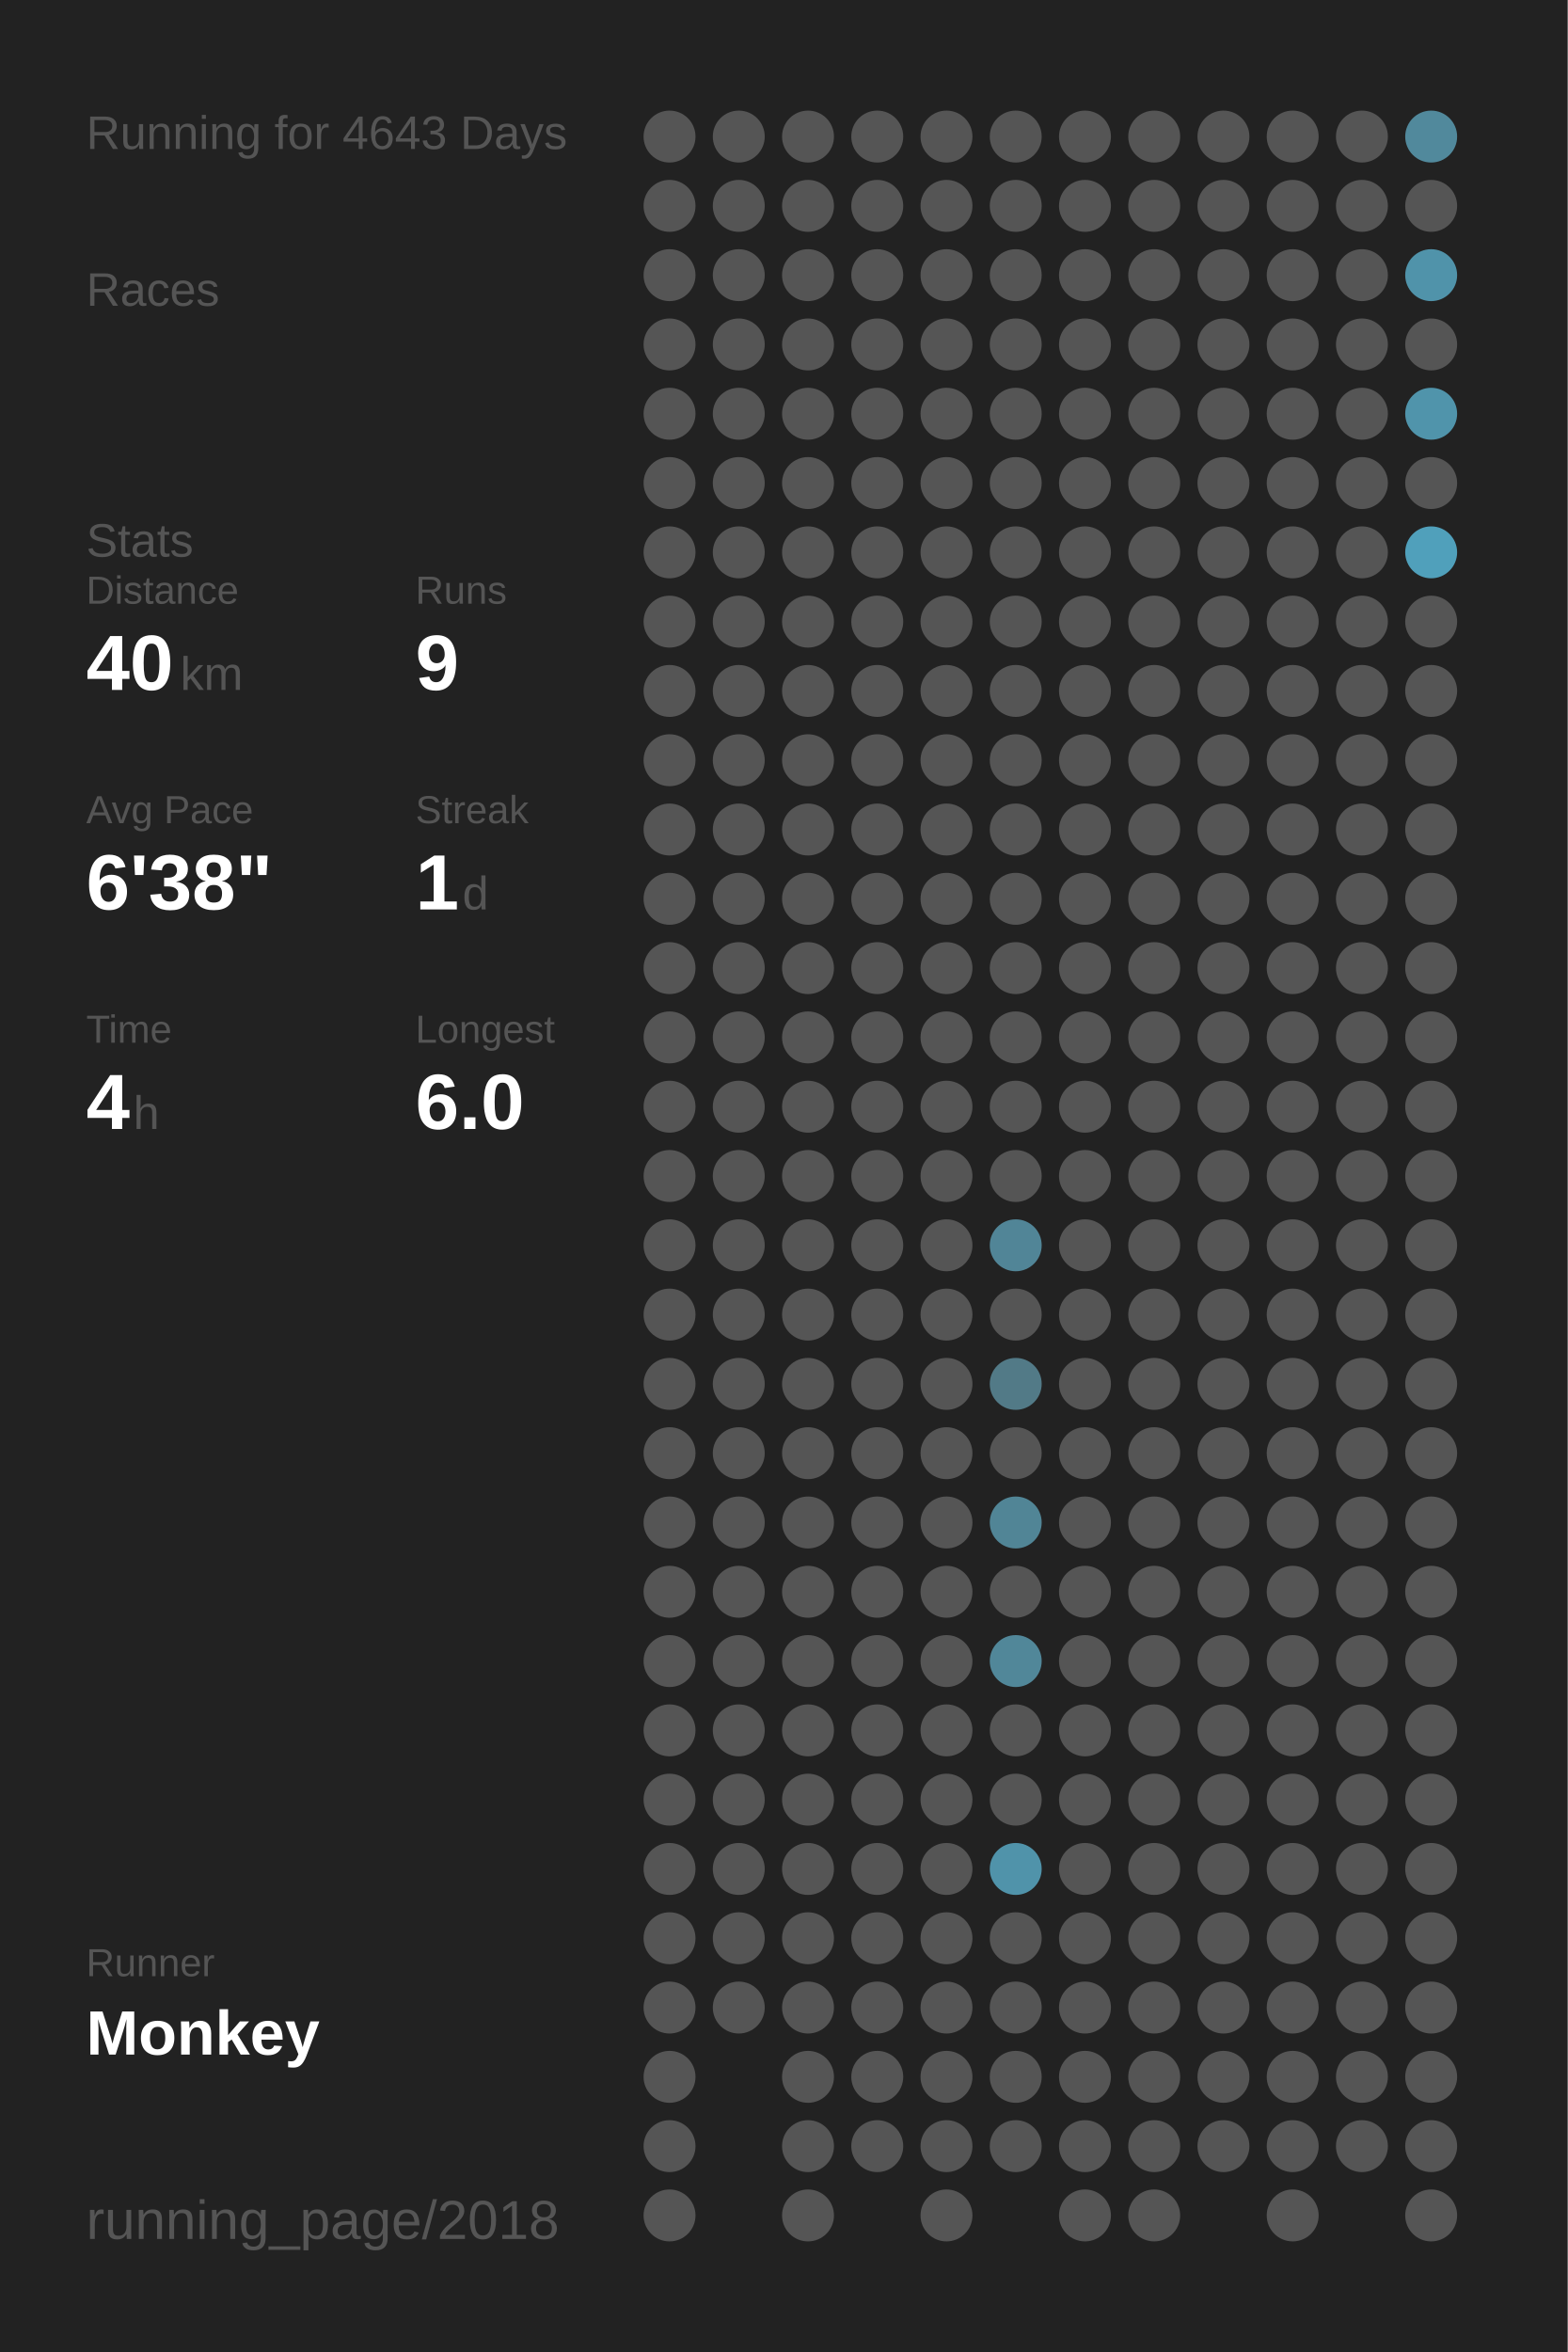
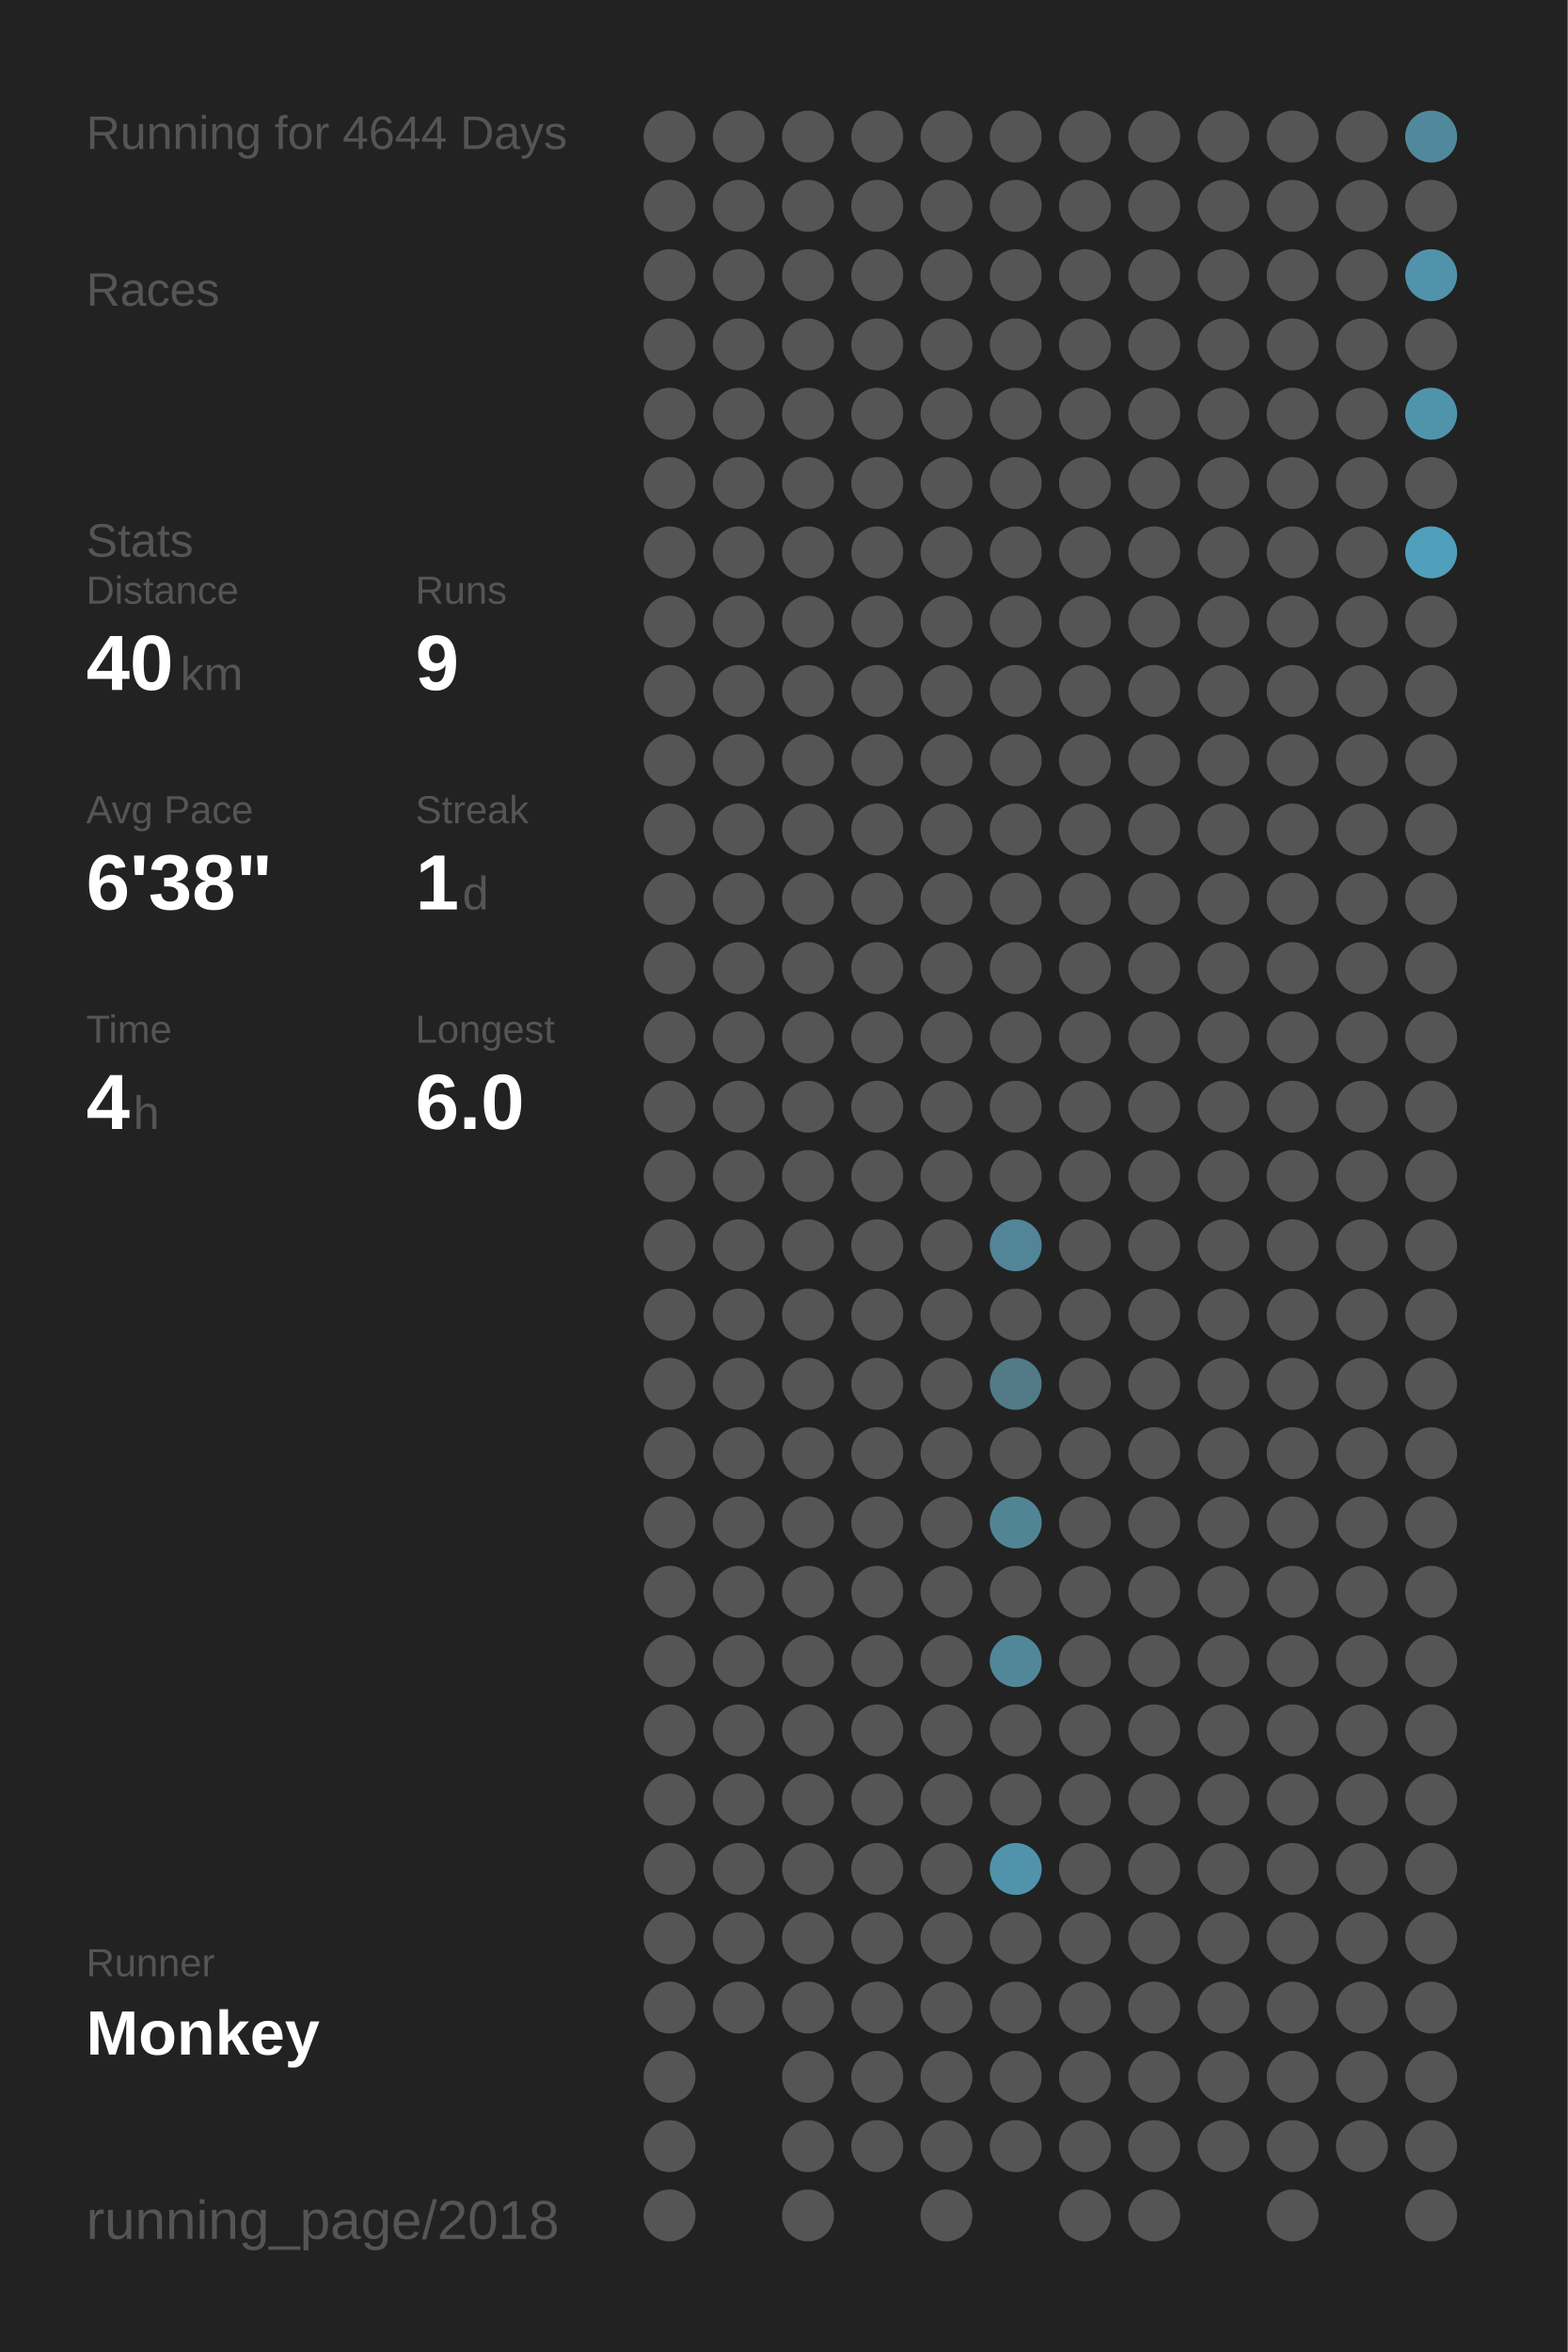
<svg xmlns="http://www.w3.org/2000/svg" baseProfile="full" height="300mm" version="1.1" viewBox="0,0,200,300" width="200mm">
  <defs />
  <rect fill="#222222" height="300" width="200" x="0" y="0" />
-   <text fill="#555555" style="font-size:6px; font-family:Arial;" x="11" y="19">Running for 4643 Days</text>
+   <text fill="#555555" style="font-size:6px; font-family:Arial;" x="11" y="19">Running for 4644 Days</text>
  <text fill="#555555" style="font-size:6px; font-family:Arial;" x="11" y="39">Races</text>
  <text fill="#555555" style="font-size:6px; font-family:Arial;" x="11" y="71">Stats</text>
  <text fill="#555555" style="font-size:5px; font-family:Arial;" x="11" y="77">Distance</text>
  <text fill="#FFFFFF" style="font-size:10px; font-family:Arial; font-weight:bold;" x="11" y="88">40</text>
  <text fill="#555555" style="font-size:6px; font-family:Arial;" x="23" y="88">km</text>
  <text fill="#555555" style="font-size:5px; font-family:Arial;" x="53" y="77">Runs</text>
  <text fill="#FFFFFF" style="font-size:10px; font-family:Arial; font-weight:bold;" x="53" y="88">9</text>
  <text fill="#555555" style="font-size:5px; font-family:Arial;" x="11" y="105">Avg Pace</text>
  <text fill="#FFFFFF" style="font-size:10px; font-family:Arial; font-weight:bold;" x="11" y="116">6'38"</text>
  <text fill="#555555" style="font-size:5px; font-family:Arial;" x="53" y="105">Streak</text>
  <text fill="#FFFFFF" style="font-size:10px; font-family:Arial; font-weight:bold;" x="53" y="116">1</text>
  <text fill="#555555" style="font-size:6px; font-family:Arial;" x="59" y="116">d</text>
  <text fill="#555555" style="font-size:5px; font-family:Arial;" x="11" y="133">Time</text>
  <text fill="#FFFFFF" style="font-size:10px; font-family:Arial; font-weight:bold;" x="11" y="144">4</text>
  <text fill="#555555" style="font-size:6px; font-family:Arial;" x="17" y="144">h</text>
  <text fill="#555555" style="font-size:5px; font-family:Arial;" x="53" y="133">Longest</text>
  <text fill="#FFFFFF" style="font-size:10px; font-family:Arial; font-weight:bold;" x="53" y="144">6.0</text>
  <text fill="#555555" style="font-size:5px; font-family:Arial;" x="11" y="252.065">Runner</text>
  <text fill="#FFFFFF" style="font-size:8px; font-family:Arial; font-weight:bold;" x="11" y="262.065">Monkey</text>
  <text fill="#555555" style="font-size:7px; font-family:Arial;" x="11" y="285.581">running_page/2018</text>
  <circle cx="85.417" cy="17.419" fill="#555555" r="3.312" />
  <circle cx="85.417" cy="26.258" fill="#555555" r="3.312" />
  <circle cx="85.417" cy="35.097" fill="#555555" r="3.312" />
  <circle cx="85.417" cy="43.935" fill="#555555" r="3.312" />
  <circle cx="85.417" cy="52.774" fill="#555555" r="3.312" />
  <circle cx="85.417" cy="61.613" fill="#555555" r="3.312" />
  <circle cx="85.417" cy="70.452" fill="#555555" r="3.312" />
  <circle cx="85.417" cy="79.29" fill="#555555" r="3.312" />
  <circle cx="85.417" cy="88.129" fill="#555555" r="3.312" />
  <circle cx="85.417" cy="96.968" fill="#555555" r="3.312" />
  <circle cx="85.417" cy="105.806" fill="#555555" r="3.312" />
  <circle cx="85.417" cy="114.645" fill="#555555" r="3.312" />
  <circle cx="85.417" cy="123.484" fill="#555555" r="3.312" />
  <circle cx="85.417" cy="132.323" fill="#555555" r="3.312" />
  <circle cx="85.417" cy="141.161" fill="#555555" r="3.312" />
  <circle cx="85.417" cy="150" fill="#555555" r="3.312" />
  <circle cx="85.417" cy="158.839" fill="#555555" r="3.312" />
  <circle cx="85.417" cy="167.677" fill="#555555" r="3.312" />
  <circle cx="85.417" cy="176.516" fill="#555555" r="3.312" />
  <circle cx="85.417" cy="185.355" fill="#555555" r="3.312" />
  <circle cx="85.417" cy="194.194" fill="#555555" r="3.312" />
  <circle cx="85.417" cy="203.032" fill="#555555" r="3.312" />
  <circle cx="85.417" cy="211.871" fill="#555555" r="3.312" />
  <circle cx="85.417" cy="220.71" fill="#555555" r="3.312" />
  <circle cx="85.417" cy="229.548" fill="#555555" r="3.312" />
  <circle cx="85.417" cy="238.387" fill="#555555" r="3.312" />
  <circle cx="85.417" cy="247.226" fill="#555555" r="3.312" />
  <circle cx="85.417" cy="256.065" fill="#555555" r="3.312" />
  <circle cx="85.417" cy="264.903" fill="#555555" r="3.312" />
  <circle cx="85.417" cy="273.742" fill="#555555" r="3.312" />
  <circle cx="85.417" cy="282.581" fill="#555555" r="3.312" />
  <circle cx="94.25" cy="17.419" fill="#555555" r="3.312" />
  <circle cx="94.25" cy="26.258" fill="#555555" r="3.312" />
  <circle cx="94.25" cy="35.097" fill="#555555" r="3.312" />
  <circle cx="94.25" cy="43.935" fill="#555555" r="3.312" />
  <circle cx="94.25" cy="52.774" fill="#555555" r="3.312" />
  <circle cx="94.25" cy="61.613" fill="#555555" r="3.312" />
  <circle cx="94.25" cy="70.452" fill="#555555" r="3.312" />
  <circle cx="94.25" cy="79.29" fill="#555555" r="3.312" />
  <circle cx="94.25" cy="88.129" fill="#555555" r="3.312" />
  <circle cx="94.25" cy="96.968" fill="#555555" r="3.312" />
  <circle cx="94.25" cy="105.806" fill="#555555" r="3.312" />
  <circle cx="94.25" cy="114.645" fill="#555555" r="3.312" />
  <circle cx="94.25" cy="123.484" fill="#555555" r="3.312" />
  <circle cx="94.25" cy="132.323" fill="#555555" r="3.312" />
  <circle cx="94.25" cy="141.161" fill="#555555" r="3.312" />
  <circle cx="94.25" cy="150" fill="#555555" r="3.312" />
  <circle cx="94.25" cy="158.839" fill="#555555" r="3.312" />
  <circle cx="94.25" cy="167.677" fill="#555555" r="3.312" />
  <circle cx="94.25" cy="176.516" fill="#555555" r="3.312" />
  <circle cx="94.25" cy="185.355" fill="#555555" r="3.312" />
  <circle cx="94.25" cy="194.194" fill="#555555" r="3.312" />
  <circle cx="94.25" cy="203.032" fill="#555555" r="3.312" />
  <circle cx="94.25" cy="211.871" fill="#555555" r="3.312" />
  <circle cx="94.25" cy="220.71" fill="#555555" r="3.312" />
  <circle cx="94.25" cy="229.548" fill="#555555" r="3.312" />
  <circle cx="94.25" cy="238.387" fill="#555555" r="3.312" />
  <circle cx="94.25" cy="247.226" fill="#555555" r="3.312" />
  <circle cx="94.25" cy="256.065" fill="#555555" r="3.312" />
  <circle cx="103.083" cy="17.419" fill="#555555" r="3.312" />
  <circle cx="103.083" cy="26.258" fill="#555555" r="3.312" />
  <circle cx="103.083" cy="35.097" fill="#555555" r="3.312" />
  <circle cx="103.083" cy="43.935" fill="#555555" r="3.312" />
  <circle cx="103.083" cy="52.774" fill="#555555" r="3.312" />
  <circle cx="103.083" cy="61.613" fill="#555555" r="3.312" />
  <circle cx="103.083" cy="70.452" fill="#555555" r="3.312" />
  <circle cx="103.083" cy="79.29" fill="#555555" r="3.312" />
  <circle cx="103.083" cy="88.129" fill="#555555" r="3.312" />
  <circle cx="103.083" cy="96.968" fill="#555555" r="3.312" />
  <circle cx="103.083" cy="105.806" fill="#555555" r="3.312" />
  <circle cx="103.083" cy="114.645" fill="#555555" r="3.312" />
  <circle cx="103.083" cy="123.484" fill="#555555" r="3.312" />
  <circle cx="103.083" cy="132.323" fill="#555555" r="3.312" />
  <circle cx="103.083" cy="141.161" fill="#555555" r="3.312" />
  <circle cx="103.083" cy="150" fill="#555555" r="3.312" />
  <circle cx="103.083" cy="158.839" fill="#555555" r="3.312" />
  <circle cx="103.083" cy="167.677" fill="#555555" r="3.312" />
  <circle cx="103.083" cy="176.516" fill="#555555" r="3.312" />
  <circle cx="103.083" cy="185.355" fill="#555555" r="3.312" />
  <circle cx="103.083" cy="194.194" fill="#555555" r="3.312" />
  <circle cx="103.083" cy="203.032" fill="#555555" r="3.312" />
  <circle cx="103.083" cy="211.871" fill="#555555" r="3.312" />
  <circle cx="103.083" cy="220.71" fill="#555555" r="3.312" />
  <circle cx="103.083" cy="229.548" fill="#555555" r="3.312" />
  <circle cx="103.083" cy="238.387" fill="#555555" r="3.312" />
  <circle cx="103.083" cy="247.226" fill="#555555" r="3.312" />
  <circle cx="103.083" cy="256.065" fill="#555555" r="3.312" />
  <circle cx="103.083" cy="264.903" fill="#555555" r="3.312" />
  <circle cx="103.083" cy="273.742" fill="#555555" r="3.312" />
  <circle cx="103.083" cy="282.581" fill="#555555" r="3.312" />
  <circle cx="111.917" cy="17.419" fill="#555555" r="3.312" />
  <circle cx="111.917" cy="26.258" fill="#555555" r="3.312" />
  <circle cx="111.917" cy="35.097" fill="#555555" r="3.312" />
  <circle cx="111.917" cy="43.935" fill="#555555" r="3.312" />
  <circle cx="111.917" cy="52.774" fill="#555555" r="3.312" />
  <circle cx="111.917" cy="61.613" fill="#555555" r="3.312" />
  <circle cx="111.917" cy="70.452" fill="#555555" r="3.312" />
  <circle cx="111.917" cy="79.29" fill="#555555" r="3.312" />
  <circle cx="111.917" cy="88.129" fill="#555555" r="3.312" />
  <circle cx="111.917" cy="96.968" fill="#555555" r="3.312" />
  <circle cx="111.917" cy="105.806" fill="#555555" r="3.312" />
  <circle cx="111.917" cy="114.645" fill="#555555" r="3.312" />
  <circle cx="111.917" cy="123.484" fill="#555555" r="3.312" />
  <circle cx="111.917" cy="132.323" fill="#555555" r="3.312" />
  <circle cx="111.917" cy="141.161" fill="#555555" r="3.312" />
  <circle cx="111.917" cy="150" fill="#555555" r="3.312" />
  <circle cx="111.917" cy="158.839" fill="#555555" r="3.312" />
  <circle cx="111.917" cy="167.677" fill="#555555" r="3.312" />
  <circle cx="111.917" cy="176.516" fill="#555555" r="3.312" />
  <circle cx="111.917" cy="185.355" fill="#555555" r="3.312" />
  <circle cx="111.917" cy="194.194" fill="#555555" r="3.312" />
  <circle cx="111.917" cy="203.032" fill="#555555" r="3.312" />
  <circle cx="111.917" cy="211.871" fill="#555555" r="3.312" />
  <circle cx="111.917" cy="220.71" fill="#555555" r="3.312" />
  <circle cx="111.917" cy="229.548" fill="#555555" r="3.312" />
  <circle cx="111.917" cy="238.387" fill="#555555" r="3.312" />
  <circle cx="111.917" cy="247.226" fill="#555555" r="3.312" />
  <circle cx="111.917" cy="256.065" fill="#555555" r="3.312" />
  <circle cx="111.917" cy="264.903" fill="#555555" r="3.312" />
  <circle cx="111.917" cy="273.742" fill="#555555" r="3.312" />
  <circle cx="120.75" cy="17.419" fill="#555555" r="3.312" />
  <circle cx="120.75" cy="26.258" fill="#555555" r="3.312" />
  <circle cx="120.75" cy="35.097" fill="#555555" r="3.312" />
  <circle cx="120.75" cy="43.935" fill="#555555" r="3.312" />
  <circle cx="120.75" cy="52.774" fill="#555555" r="3.312" />
  <circle cx="120.75" cy="61.613" fill="#555555" r="3.312" />
  <circle cx="120.75" cy="70.452" fill="#555555" r="3.312" />
  <circle cx="120.75" cy="79.29" fill="#555555" r="3.312" />
  <circle cx="120.75" cy="88.129" fill="#555555" r="3.312" />
  <circle cx="120.75" cy="96.968" fill="#555555" r="3.312" />
  <circle cx="120.75" cy="105.806" fill="#555555" r="3.312" />
  <circle cx="120.75" cy="114.645" fill="#555555" r="3.312" />
  <circle cx="120.75" cy="123.484" fill="#555555" r="3.312" />
  <circle cx="120.75" cy="132.323" fill="#555555" r="3.312" />
  <circle cx="120.75" cy="141.161" fill="#555555" r="3.312" />
  <circle cx="120.75" cy="150" fill="#555555" r="3.312" />
  <circle cx="120.75" cy="158.839" fill="#555555" r="3.312" />
  <circle cx="120.75" cy="167.677" fill="#555555" r="3.312" />
  <circle cx="120.75" cy="176.516" fill="#555555" r="3.312" />
  <circle cx="120.75" cy="185.355" fill="#555555" r="3.312" />
  <circle cx="120.75" cy="194.194" fill="#555555" r="3.312" />
  <circle cx="120.75" cy="203.032" fill="#555555" r="3.312" />
  <circle cx="120.75" cy="211.871" fill="#555555" r="3.312" />
  <circle cx="120.75" cy="220.71" fill="#555555" r="3.312" />
  <circle cx="120.75" cy="229.548" fill="#555555" r="3.312" />
  <circle cx="120.75" cy="238.387" fill="#555555" r="3.312" />
  <circle cx="120.75" cy="247.226" fill="#555555" r="3.312" />
  <circle cx="120.75" cy="256.065" fill="#555555" r="3.312" />
  <circle cx="120.75" cy="264.903" fill="#555555" r="3.312" />
  <circle cx="120.75" cy="273.742" fill="#555555" r="3.312" />
  <circle cx="120.75" cy="282.581" fill="#555555" r="3.312" />
  <circle cx="129.583" cy="17.419" fill="#555555" r="3.312" />
  <circle cx="129.583" cy="26.258" fill="#555555" r="3.312" />
  <circle cx="129.583" cy="35.097" fill="#555555" r="3.312" />
  <circle cx="129.583" cy="43.935" fill="#555555" r="3.312" />
  <circle cx="129.583" cy="52.774" fill="#555555" r="3.312" />
  <circle cx="129.583" cy="61.613" fill="#555555" r="3.312" />
  <circle cx="129.583" cy="70.452" fill="#555555" r="3.312" />
  <circle cx="129.583" cy="79.29" fill="#555555" r="3.312" />
  <circle cx="129.583" cy="88.129" fill="#555555" r="3.312" />
  <circle cx="129.583" cy="96.968" fill="#555555" r="3.312" />
  <circle cx="129.583" cy="105.806" fill="#555555" r="3.312" />
  <circle cx="129.583" cy="114.645" fill="#555555" r="3.312" />
  <circle cx="129.583" cy="123.484" fill="#555555" r="3.312" />
  <circle cx="129.583" cy="132.323" fill="#555555" r="3.312" />
  <circle cx="129.583" cy="141.161" fill="#555555" r="3.312" />
  <circle cx="129.583" cy="150" fill="#555555" r="3.312" />
  <circle cx="129.583" cy="158.839" fill="#518597" r="3.312" />
  <circle cx="129.583" cy="167.677" fill="#555555" r="3.312" />
  <circle cx="129.583" cy="176.516" fill="#527a87" r="3.312" />
  <circle cx="129.583" cy="185.355" fill="#555555" r="3.312" />
  <circle cx="129.583" cy="194.194" fill="#518596" r="3.312" />
  <circle cx="129.583" cy="203.032" fill="#555555" r="3.312" />
  <circle cx="129.583" cy="211.871" fill="#518799" r="3.312" />
  <circle cx="129.583" cy="220.71" fill="#555555" r="3.312" />
  <circle cx="129.583" cy="229.548" fill="#555555" r="3.312" />
  <circle cx="129.583" cy="238.387" fill="#5093aa" r="3.312" />
  <circle cx="129.583" cy="247.226" fill="#555555" r="3.312" />
  <circle cx="129.583" cy="256.065" fill="#555555" r="3.312" />
  <circle cx="129.583" cy="264.903" fill="#555555" r="3.312" />
  <circle cx="129.583" cy="273.742" fill="#555555" r="3.312" />
  <circle cx="138.417" cy="17.419" fill="#555555" r="3.312" />
  <circle cx="138.417" cy="26.258" fill="#555555" r="3.312" />
  <circle cx="138.417" cy="35.097" fill="#555555" r="3.312" />
  <circle cx="138.417" cy="43.935" fill="#555555" r="3.312" />
  <circle cx="138.417" cy="52.774" fill="#555555" r="3.312" />
  <circle cx="138.417" cy="61.613" fill="#555555" r="3.312" />
  <circle cx="138.417" cy="70.452" fill="#555555" r="3.312" />
  <circle cx="138.417" cy="79.29" fill="#555555" r="3.312" />
  <circle cx="138.417" cy="88.129" fill="#555555" r="3.312" />
  <circle cx="138.417" cy="96.968" fill="#555555" r="3.312" />
  <circle cx="138.417" cy="105.806" fill="#555555" r="3.312" />
  <circle cx="138.417" cy="114.645" fill="#555555" r="3.312" />
  <circle cx="138.417" cy="123.484" fill="#555555" r="3.312" />
  <circle cx="138.417" cy="132.323" fill="#555555" r="3.312" />
  <circle cx="138.417" cy="141.161" fill="#555555" r="3.312" />
  <circle cx="138.417" cy="150" fill="#555555" r="3.312" />
  <circle cx="138.417" cy="158.839" fill="#555555" r="3.312" />
  <circle cx="138.417" cy="167.677" fill="#555555" r="3.312" />
  <circle cx="138.417" cy="176.516" fill="#555555" r="3.312" />
  <circle cx="138.417" cy="185.355" fill="#555555" r="3.312" />
  <circle cx="138.417" cy="194.194" fill="#555555" r="3.312" />
  <circle cx="138.417" cy="203.032" fill="#555555" r="3.312" />
  <circle cx="138.417" cy="211.871" fill="#555555" r="3.312" />
  <circle cx="138.417" cy="220.71" fill="#555555" r="3.312" />
  <circle cx="138.417" cy="229.548" fill="#555555" r="3.312" />
  <circle cx="138.417" cy="238.387" fill="#555555" r="3.312" />
  <circle cx="138.417" cy="247.226" fill="#555555" r="3.312" />
  <circle cx="138.417" cy="256.065" fill="#555555" r="3.312" />
  <circle cx="138.417" cy="264.903" fill="#555555" r="3.312" />
  <circle cx="138.417" cy="273.742" fill="#555555" r="3.312" />
  <circle cx="138.417" cy="282.581" fill="#555555" r="3.312" />
  <circle cx="147.25" cy="17.419" fill="#555555" r="3.312" />
  <circle cx="147.25" cy="26.258" fill="#555555" r="3.312" />
  <circle cx="147.25" cy="35.097" fill="#555555" r="3.312" />
  <circle cx="147.25" cy="43.935" fill="#555555" r="3.312" />
  <circle cx="147.25" cy="52.774" fill="#555555" r="3.312" />
  <circle cx="147.25" cy="61.613" fill="#555555" r="3.312" />
  <circle cx="147.25" cy="70.452" fill="#555555" r="3.312" />
  <circle cx="147.25" cy="79.29" fill="#555555" r="3.312" />
  <circle cx="147.25" cy="88.129" fill="#555555" r="3.312" />
  <circle cx="147.25" cy="96.968" fill="#555555" r="3.312" />
  <circle cx="147.25" cy="105.806" fill="#555555" r="3.312" />
  <circle cx="147.25" cy="114.645" fill="#555555" r="3.312" />
  <circle cx="147.25" cy="123.484" fill="#555555" r="3.312" />
  <circle cx="147.25" cy="132.323" fill="#555555" r="3.312" />
  <circle cx="147.25" cy="141.161" fill="#555555" r="3.312" />
  <circle cx="147.25" cy="150" fill="#555555" r="3.312" />
  <circle cx="147.25" cy="158.839" fill="#555555" r="3.312" />
  <circle cx="147.25" cy="167.677" fill="#555555" r="3.312" />
  <circle cx="147.25" cy="176.516" fill="#555555" r="3.312" />
  <circle cx="147.25" cy="185.355" fill="#555555" r="3.312" />
  <circle cx="147.25" cy="194.194" fill="#555555" r="3.312" />
  <circle cx="147.25" cy="203.032" fill="#555555" r="3.312" />
  <circle cx="147.25" cy="211.871" fill="#555555" r="3.312" />
  <circle cx="147.25" cy="220.71" fill="#555555" r="3.312" />
  <circle cx="147.25" cy="229.548" fill="#555555" r="3.312" />
  <circle cx="147.25" cy="238.387" fill="#555555" r="3.312" />
  <circle cx="147.25" cy="247.226" fill="#555555" r="3.312" />
  <circle cx="147.25" cy="256.065" fill="#555555" r="3.312" />
  <circle cx="147.25" cy="264.903" fill="#555555" r="3.312" />
  <circle cx="147.25" cy="273.742" fill="#555555" r="3.312" />
  <circle cx="147.25" cy="282.581" fill="#555555" r="3.312" />
  <circle cx="156.083" cy="17.419" fill="#555555" r="3.312" />
  <circle cx="156.083" cy="26.258" fill="#555555" r="3.312" />
  <circle cx="156.083" cy="35.097" fill="#555555" r="3.312" />
  <circle cx="156.083" cy="43.935" fill="#555555" r="3.312" />
  <circle cx="156.083" cy="52.774" fill="#555555" r="3.312" />
  <circle cx="156.083" cy="61.613" fill="#555555" r="3.312" />
  <circle cx="156.083" cy="70.452" fill="#555555" r="3.312" />
  <circle cx="156.083" cy="79.29" fill="#555555" r="3.312" />
  <circle cx="156.083" cy="88.129" fill="#555555" r="3.312" />
  <circle cx="156.083" cy="96.968" fill="#555555" r="3.312" />
  <circle cx="156.083" cy="105.806" fill="#555555" r="3.312" />
  <circle cx="156.083" cy="114.645" fill="#555555" r="3.312" />
  <circle cx="156.083" cy="123.484" fill="#555555" r="3.312" />
  <circle cx="156.083" cy="132.323" fill="#555555" r="3.312" />
  <circle cx="156.083" cy="141.161" fill="#555555" r="3.312" />
  <circle cx="156.083" cy="150" fill="#555555" r="3.312" />
  <circle cx="156.083" cy="158.839" fill="#555555" r="3.312" />
  <circle cx="156.083" cy="167.677" fill="#555555" r="3.312" />
  <circle cx="156.083" cy="176.516" fill="#555555" r="3.312" />
  <circle cx="156.083" cy="185.355" fill="#555555" r="3.312" />
  <circle cx="156.083" cy="194.194" fill="#555555" r="3.312" />
  <circle cx="156.083" cy="203.032" fill="#555555" r="3.312" />
  <circle cx="156.083" cy="211.871" fill="#555555" r="3.312" />
  <circle cx="156.083" cy="220.71" fill="#555555" r="3.312" />
  <circle cx="156.083" cy="229.548" fill="#555555" r="3.312" />
  <circle cx="156.083" cy="238.387" fill="#555555" r="3.312" />
  <circle cx="156.083" cy="247.226" fill="#555555" r="3.312" />
  <circle cx="156.083" cy="256.065" fill="#555555" r="3.312" />
  <circle cx="156.083" cy="264.903" fill="#555555" r="3.312" />
  <circle cx="156.083" cy="273.742" fill="#555555" r="3.312" />
  <circle cx="164.917" cy="17.419" fill="#555555" r="3.312" />
  <circle cx="164.917" cy="26.258" fill="#555555" r="3.312" />
  <circle cx="164.917" cy="35.097" fill="#555555" r="3.312" />
  <circle cx="164.917" cy="43.935" fill="#555555" r="3.312" />
  <circle cx="164.917" cy="52.774" fill="#555555" r="3.312" />
  <circle cx="164.917" cy="61.613" fill="#555555" r="3.312" />
  <circle cx="164.917" cy="70.452" fill="#555555" r="3.312" />
  <circle cx="164.917" cy="79.29" fill="#555555" r="3.312" />
  <circle cx="164.917" cy="88.129" fill="#555555" r="3.312" />
  <circle cx="164.917" cy="96.968" fill="#555555" r="3.312" />
  <circle cx="164.917" cy="105.806" fill="#555555" r="3.312" />
  <circle cx="164.917" cy="114.645" fill="#555555" r="3.312" />
  <circle cx="164.917" cy="123.484" fill="#555555" r="3.312" />
  <circle cx="164.917" cy="132.323" fill="#555555" r="3.312" />
  <circle cx="164.917" cy="141.161" fill="#555555" r="3.312" />
  <circle cx="164.917" cy="150" fill="#555555" r="3.312" />
  <circle cx="164.917" cy="158.839" fill="#555555" r="3.312" />
  <circle cx="164.917" cy="167.677" fill="#555555" r="3.312" />
  <circle cx="164.917" cy="176.516" fill="#555555" r="3.312" />
  <circle cx="164.917" cy="185.355" fill="#555555" r="3.312" />
  <circle cx="164.917" cy="194.194" fill="#555555" r="3.312" />
  <circle cx="164.917" cy="203.032" fill="#555555" r="3.312" />
  <circle cx="164.917" cy="211.871" fill="#555555" r="3.312" />
  <circle cx="164.917" cy="220.71" fill="#555555" r="3.312" />
  <circle cx="164.917" cy="229.548" fill="#555555" r="3.312" />
  <circle cx="164.917" cy="238.387" fill="#555555" r="3.312" />
  <circle cx="164.917" cy="247.226" fill="#555555" r="3.312" />
  <circle cx="164.917" cy="256.065" fill="#555555" r="3.312" />
  <circle cx="164.917" cy="264.903" fill="#555555" r="3.312" />
  <circle cx="164.917" cy="273.742" fill="#555555" r="3.312" />
  <circle cx="164.917" cy="282.581" fill="#555555" r="3.312" />
  <circle cx="173.75" cy="17.419" fill="#555555" r="3.312" />
  <circle cx="173.75" cy="26.258" fill="#555555" r="3.312" />
  <circle cx="173.75" cy="35.097" fill="#555555" r="3.312" />
  <circle cx="173.75" cy="43.935" fill="#555555" r="3.312" />
  <circle cx="173.75" cy="52.774" fill="#555555" r="3.312" />
  <circle cx="173.75" cy="61.613" fill="#555555" r="3.312" />
  <circle cx="173.75" cy="70.452" fill="#555555" r="3.312" />
  <circle cx="173.75" cy="79.29" fill="#555555" r="3.312" />
  <circle cx="173.75" cy="88.129" fill="#555555" r="3.312" />
  <circle cx="173.75" cy="96.968" fill="#555555" r="3.312" />
  <circle cx="173.75" cy="105.806" fill="#555555" r="3.312" />
  <circle cx="173.75" cy="114.645" fill="#555555" r="3.312" />
  <circle cx="173.75" cy="123.484" fill="#555555" r="3.312" />
  <circle cx="173.75" cy="132.323" fill="#555555" r="3.312" />
  <circle cx="173.75" cy="141.161" fill="#555555" r="3.312" />
  <circle cx="173.75" cy="150" fill="#555555" r="3.312" />
  <circle cx="173.75" cy="158.839" fill="#555555" r="3.312" />
  <circle cx="173.75" cy="167.677" fill="#555555" r="3.312" />
  <circle cx="173.75" cy="176.516" fill="#555555" r="3.312" />
  <circle cx="173.75" cy="185.355" fill="#555555" r="3.312" />
  <circle cx="173.75" cy="194.194" fill="#555555" r="3.312" />
  <circle cx="173.75" cy="203.032" fill="#555555" r="3.312" />
  <circle cx="173.75" cy="211.871" fill="#555555" r="3.312" />
  <circle cx="173.75" cy="220.71" fill="#555555" r="3.312" />
  <circle cx="173.75" cy="229.548" fill="#555555" r="3.312" />
  <circle cx="173.75" cy="238.387" fill="#555555" r="3.312" />
  <circle cx="173.75" cy="247.226" fill="#555555" r="3.312" />
  <circle cx="173.75" cy="256.065" fill="#555555" r="3.312" />
  <circle cx="173.75" cy="264.903" fill="#555555" r="3.312" />
  <circle cx="173.75" cy="273.742" fill="#555555" r="3.312" />
  <circle cx="182.583" cy="17.419" fill="#51899c" r="3.312" />
  <circle cx="182.583" cy="26.258" fill="#555555" r="3.312" />
  <circle cx="182.583" cy="35.097" fill="#5093aa" r="3.312" />
  <circle cx="182.583" cy="43.935" fill="#555555" r="3.312" />
  <circle cx="182.583" cy="52.774" fill="#5094ab" r="3.312" />
  <circle cx="182.583" cy="61.613" fill="#555555" r="3.312" />
  <circle cx="182.583" cy="70.452" fill="#50a0bb" r="3.312" />
  <circle cx="182.583" cy="79.29" fill="#555555" r="3.312" />
  <circle cx="182.583" cy="88.129" fill="#555555" r="3.312" />
  <circle cx="182.583" cy="96.968" fill="#555555" r="3.312" />
  <circle cx="182.583" cy="105.806" fill="#555555" r="3.312" />
  <circle cx="182.583" cy="114.645" fill="#555555" r="3.312" />
  <circle cx="182.583" cy="123.484" fill="#555555" r="3.312" />
  <circle cx="182.583" cy="132.323" fill="#555555" r="3.312" />
  <circle cx="182.583" cy="141.161" fill="#555555" r="3.312" />
  <circle cx="182.583" cy="150" fill="#555555" r="3.312" />
  <circle cx="182.583" cy="158.839" fill="#555555" r="3.312" />
  <circle cx="182.583" cy="167.677" fill="#555555" r="3.312" />
  <circle cx="182.583" cy="176.516" fill="#555555" r="3.312" />
  <circle cx="182.583" cy="185.355" fill="#555555" r="3.312" />
  <circle cx="182.583" cy="194.194" fill="#555555" r="3.312" />
  <circle cx="182.583" cy="203.032" fill="#555555" r="3.312" />
  <circle cx="182.583" cy="211.871" fill="#555555" r="3.312" />
  <circle cx="182.583" cy="220.71" fill="#555555" r="3.312" />
  <circle cx="182.583" cy="229.548" fill="#555555" r="3.312" />
  <circle cx="182.583" cy="238.387" fill="#555555" r="3.312" />
  <circle cx="182.583" cy="247.226" fill="#555555" r="3.312" />
  <circle cx="182.583" cy="256.065" fill="#555555" r="3.312" />
  <circle cx="182.583" cy="264.903" fill="#555555" r="3.312" />
  <circle cx="182.583" cy="273.742" fill="#555555" r="3.312" />
  <circle cx="182.583" cy="282.581" fill="#555555" r="3.312" />
</svg>
